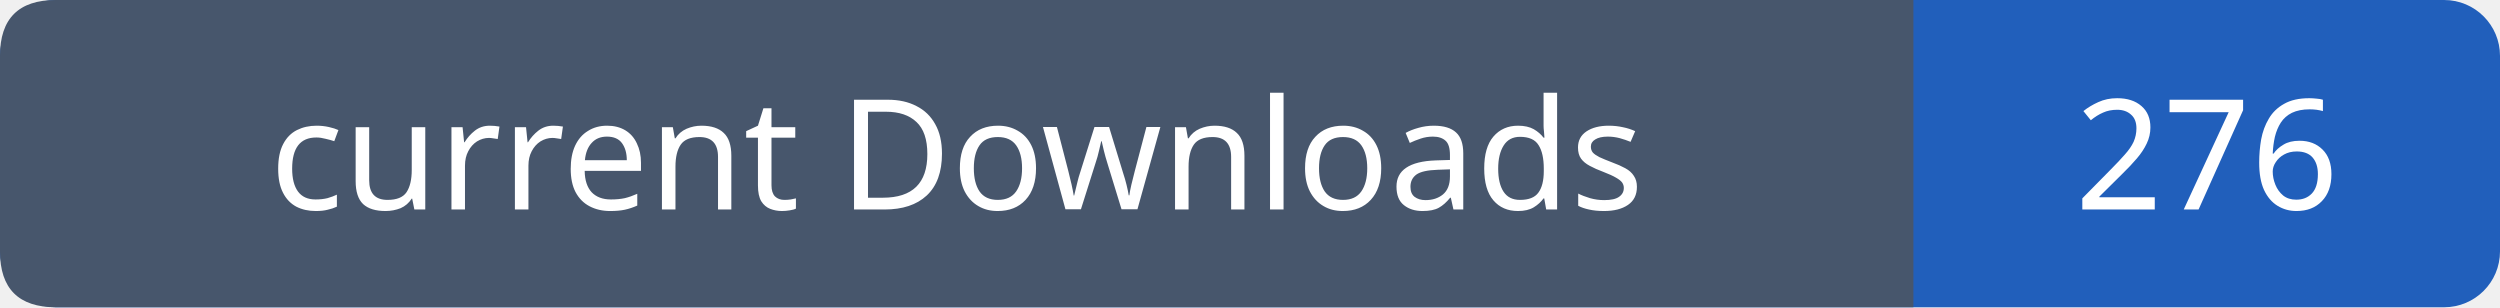
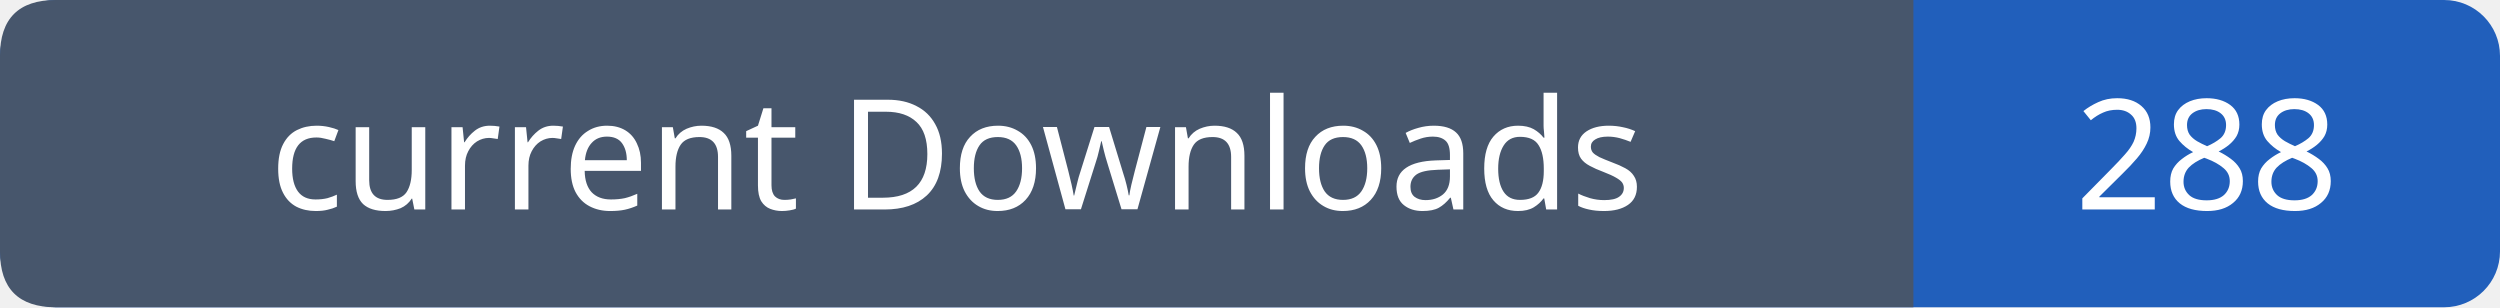
- <svg xmlns="http://www.w3.org/2000/svg" width="179" height="22" viewBox="0 0 179 22" role="img" aria-label="current Downloads: 276">
+ <svg xmlns="http://www.w3.org/2000/svg" width="179" height="22" viewBox="0 0 179 22" role="img" aria-label="current Downloads: 288">
  <rect width="179" height="22" rx="4" fill="#215fbb" />
  <path fill="#47566c" d="M4 0h133v22H4q-4 0-4-4V4q0-4 4-4" />
  <g font-family="Verdana,sans-serif" font-size="11" fill="white" text-anchor="middle">
    <text x="68.5" y="15">current Downloads</text>
-     <text x="158.0" y="15">276</text>
+     <text x="158.0" y="15">288</text>
  </g>
</svg>
